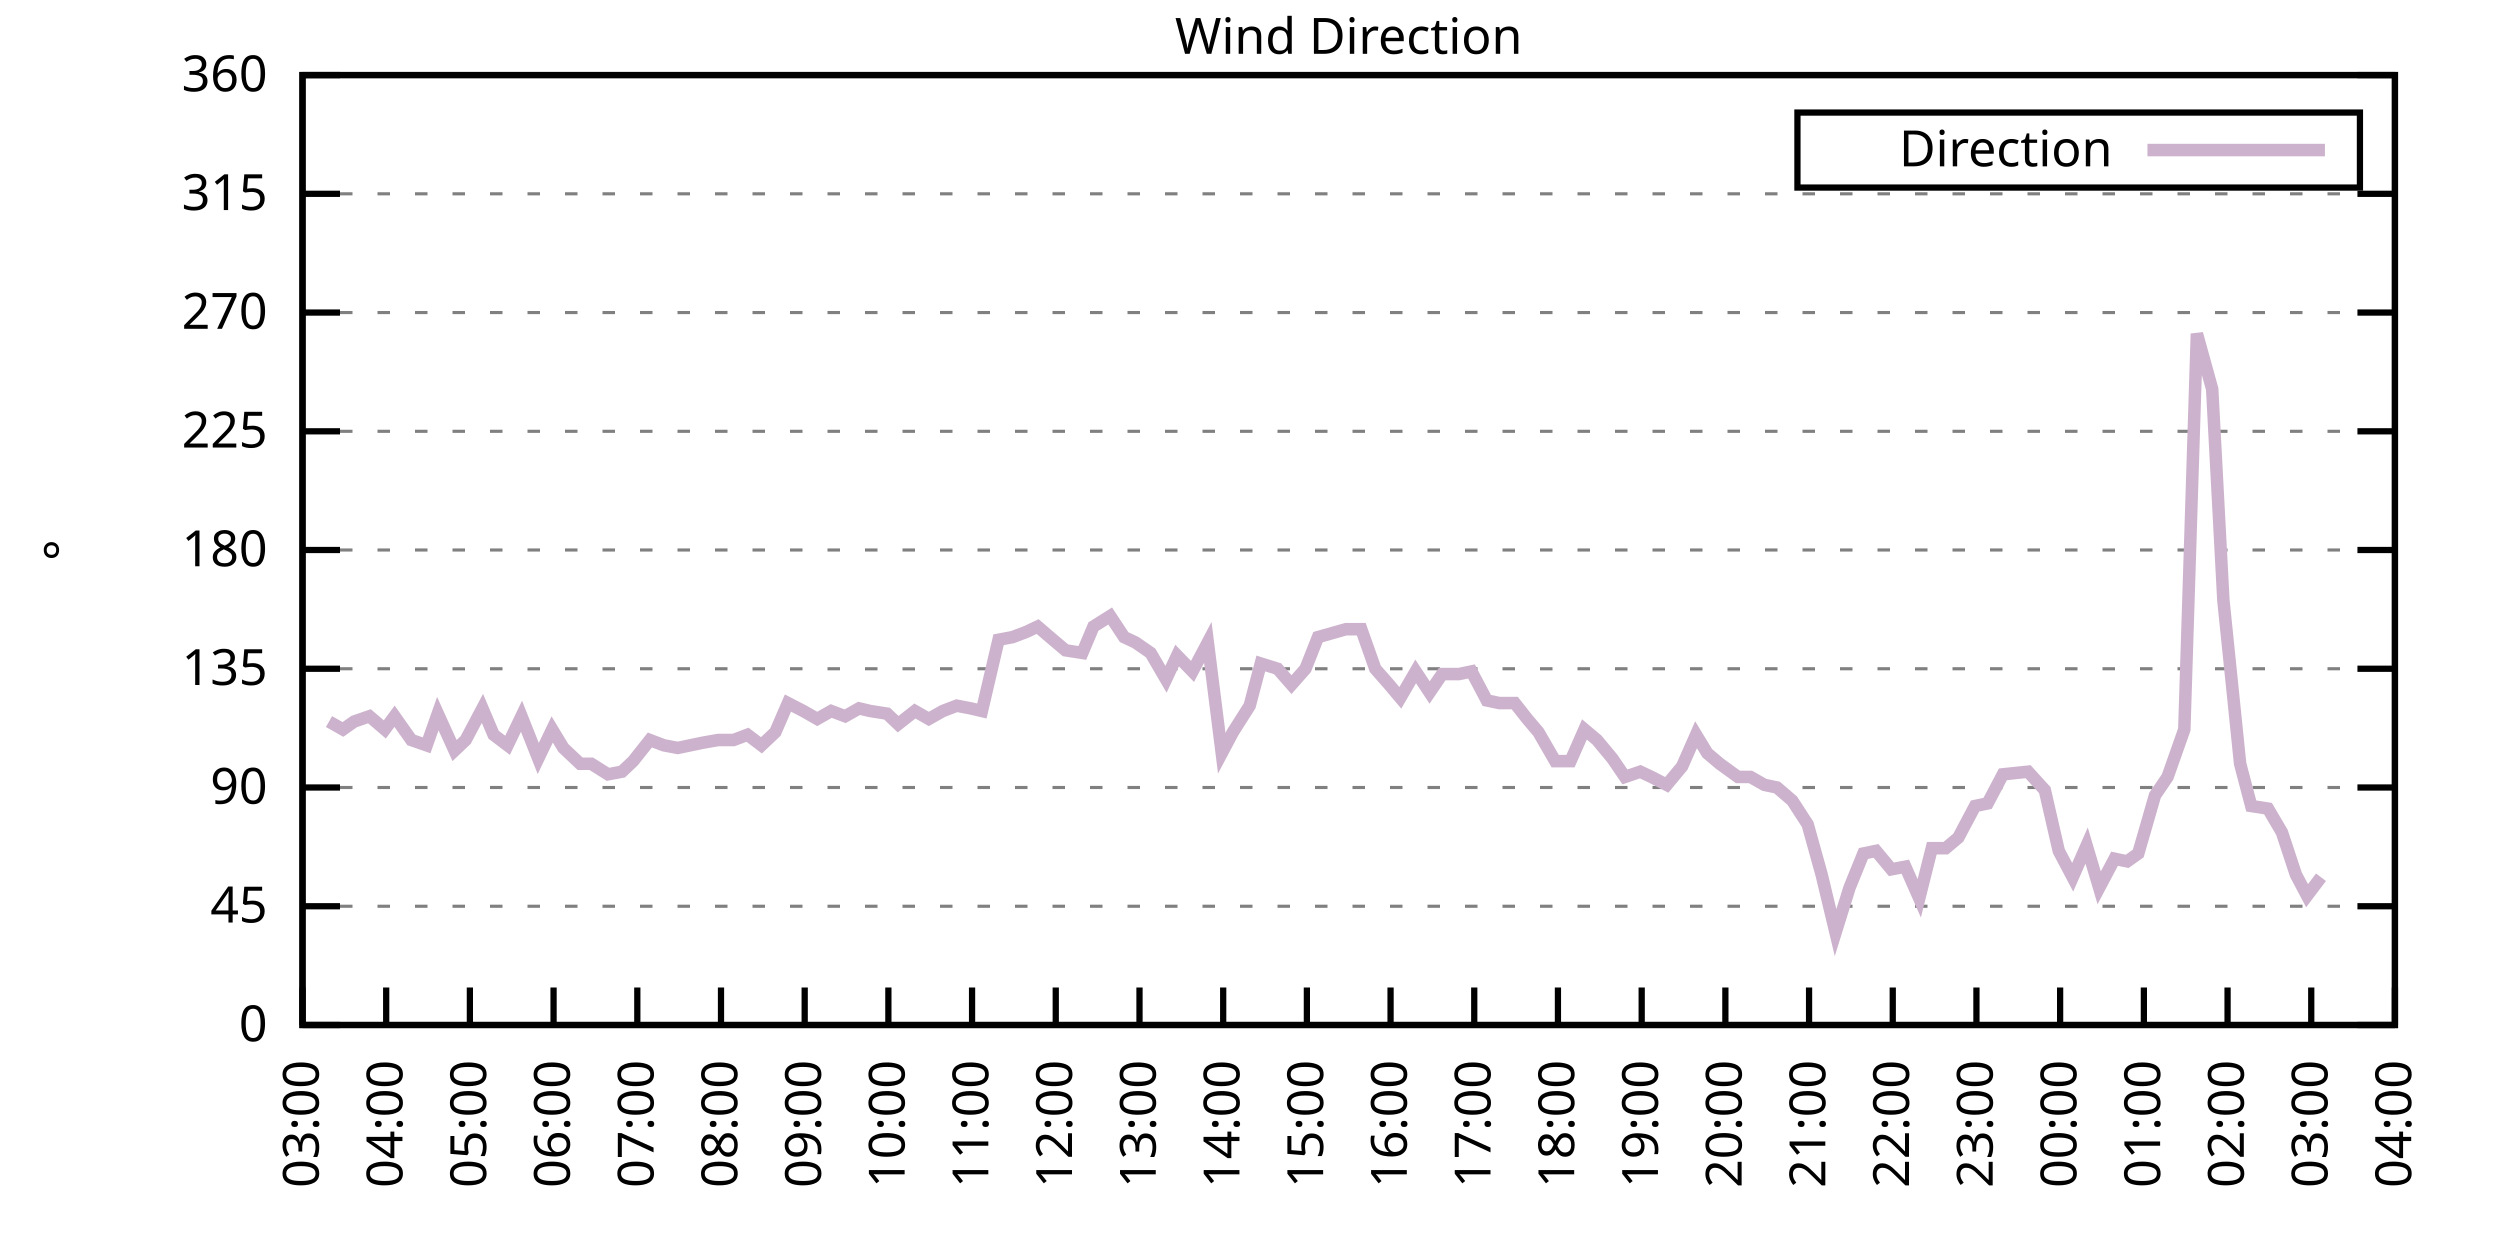
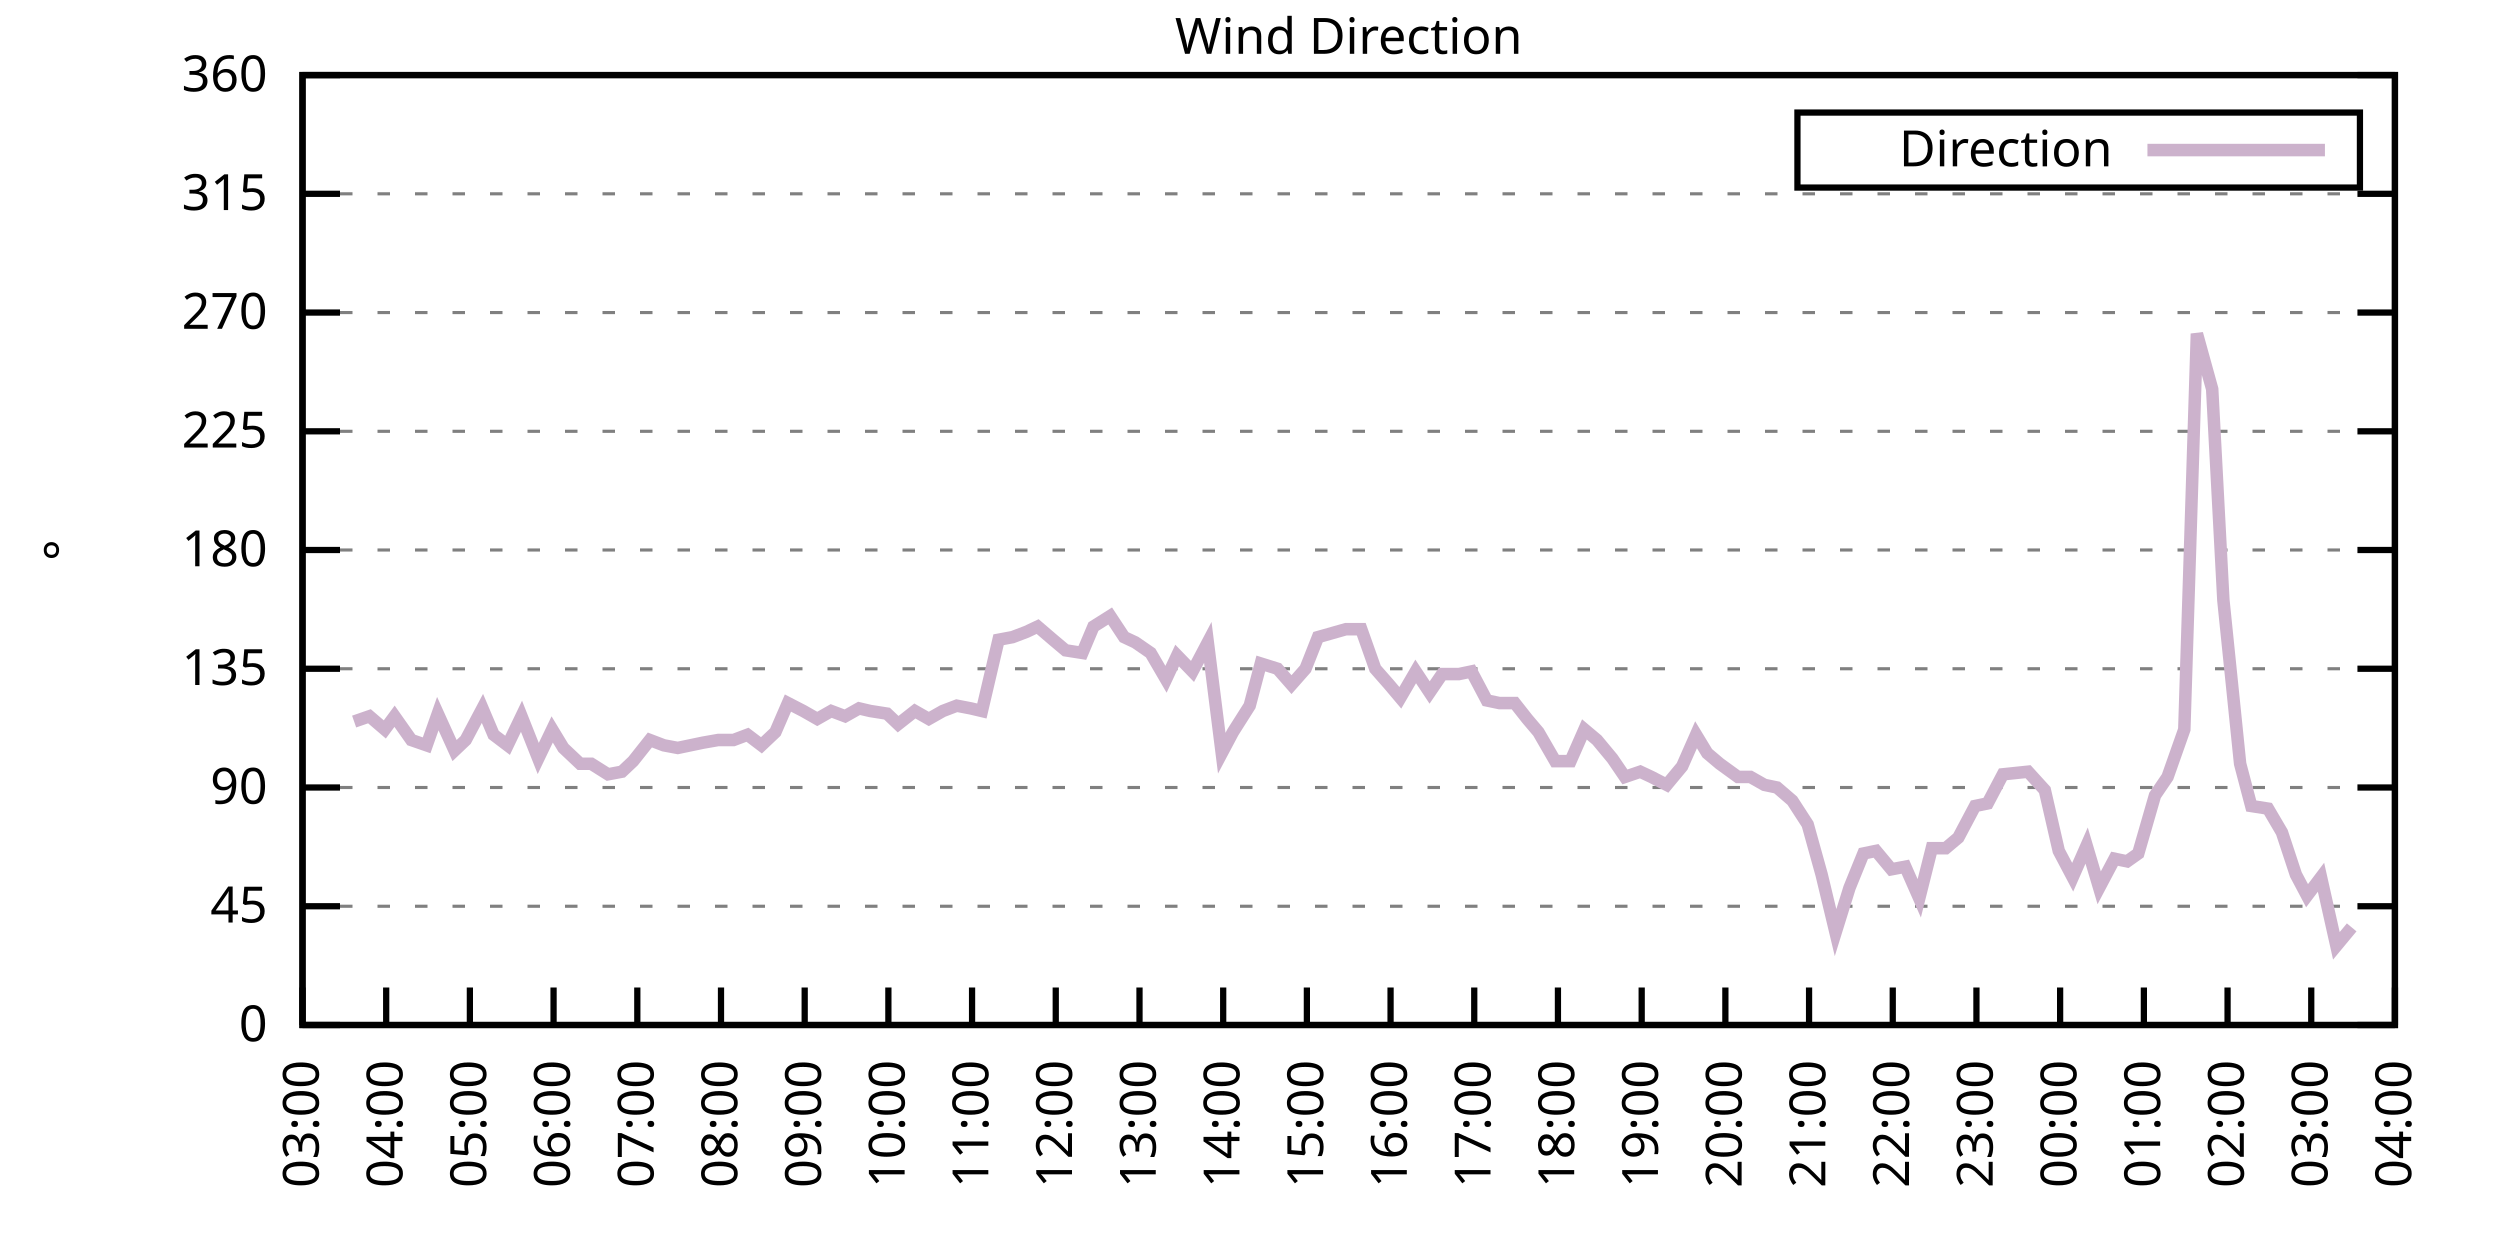
<svg xmlns="http://www.w3.org/2000/svg" xmlns:xlink="http://www.w3.org/1999/xlink" width="400" height="200" viewBox="0 0 400 200">
  <g id="gnuplot_canvas">
    <rect x="0" y="0" width="400" height="200" fill="none" />
    <defs>
      <circle id="gpDot" r="0.5" stroke-width="0.5" stroke="currentColor" />
      <path id="gpPt0" stroke-width="0.333" stroke="currentColor" d="M-1,0 h2 M0,-1 v2" />
      <path id="gpPt1" stroke-width="0.333" stroke="currentColor" d="M-1,-1 L1,1 M1,-1 L-1,1" />
      <path id="gpPt2" stroke-width="0.333" stroke="currentColor" d="M-1,0 L1,0 M0,-1 L0,1 M-1,-1 L1,1 M-1,1 L1,-1" />
      <rect id="gpPt3" stroke-width="0.333" stroke="currentColor" x="-1" y="-1" width="2" height="2" />
      <rect id="gpPt4" stroke-width="0.333" stroke="currentColor" fill="currentColor" x="-1" y="-1" width="2" height="2" />
      <circle id="gpPt5" stroke-width="0.333" stroke="currentColor" cx="0" cy="0" r="1" />
      <use xlink:href="#gpPt5" id="gpPt6" fill="currentColor" stroke="none" />
      <path id="gpPt7" stroke-width="0.333" stroke="currentColor" d="M0,-1.33 L-1.33,0.67 L1.33,0.67 z" />
      <use xlink:href="#gpPt7" id="gpPt8" fill="currentColor" stroke="none" />
      <use xlink:href="#gpPt7" id="gpPt9" stroke="currentColor" transform="rotate(180)" />
      <use xlink:href="#gpPt9" id="gpPt10" fill="currentColor" stroke="none" />
      <use xlink:href="#gpPt3" id="gpPt11" stroke="currentColor" transform="rotate(45)" />
      <use xlink:href="#gpPt11" id="gpPt12" fill="currentColor" stroke="none" />
      <path id="gpPt13" stroke-width="0.333" stroke="currentColor" d="M0,1.330 L1.265,0.411 L0.782,-1.067 L-0.782,-1.076 L-1.265,0.411 z" />
      <use xlink:href="#gpPt13" id="gpPt14" fill="currentColor" stroke="none" />
      <filter id="textbox" filterUnits="objectBoundingBox" x="0" y="0" height="1" width="1">
        <feFlood flood-color="white" flood-opacity="1" result="bgnd" />
        <feComposite in="SourceGraphic" in2="bgnd" operator="atop" />
      </filter>
      <filter id="greybox" filterUnits="objectBoundingBox" x="0" y="0" height="1" width="1">
        <feFlood flood-color="lightgrey" flood-opacity="1" result="grey" />
        <feComposite in="SourceGraphic" in2="grey" operator="atop" />
      </filter>
    </defs>
    <g fill="none" color="white" stroke="currentColor" stroke-width="1.00" stroke-linecap="butt" stroke-linejoin="miter">
</g>
    <g fill="none" color="black" stroke="currentColor" stroke-width="1.00" stroke-linecap="butt" stroke-linejoin="miter">
      <g stroke="none" shape-rendering="crispEdges">
        <polygon fill="rgb(255, 255, 255)" points="48.40,164.00 383.18,164.00 383.18,12.02 48.40,12.02 " />
      </g>
    </g>
    <g fill="none" color="black" stroke="currentColor" stroke-width="1.00" stroke-linecap="butt" stroke-linejoin="miter">
</g>
    <g fill="none" color="black" stroke="black" stroke-width="0.50" stroke-linecap="butt" stroke-linejoin="miter">
</g>
    <g fill="none" color="gray" stroke="currentColor" stroke-width="0.50" stroke-linecap="butt" stroke-linejoin="miter">
      <path stroke="gray" stroke-dasharray="2,4" class="gridline" d="M48.40,164.00 L383.19,164.00  " />
    </g>
    <g fill="none" color="gray" stroke="gray" stroke-width="1.00" stroke-linecap="butt" stroke-linejoin="miter">
</g>
    <g fill="none" color="black" stroke="currentColor" stroke-width="1.00" stroke-linecap="butt" stroke-linejoin="miter">
      <path stroke="black" d="M48.40,164.00 L54.40,164.00 M383.19,164.00 L377.19,164.00  " />
      <g transform="translate(42.80,166.60)" stroke="none" fill="black" font-family="Sans" font-size="8.00" text-anchor="end">
        <text>
          <tspan font-family="Sans"> 0</tspan>
        </text>
      </g>
    </g>
    <g fill="none" color="black" stroke="currentColor" stroke-width="1.00" stroke-linecap="butt" stroke-linejoin="miter">
</g>
    <g fill="none" color="black" stroke="black" stroke-width="0.50" stroke-linecap="butt" stroke-linejoin="miter">
</g>
    <g fill="none" color="gray" stroke="currentColor" stroke-width="0.50" stroke-linecap="butt" stroke-linejoin="miter">
      <path stroke="gray" stroke-dasharray="2,4" class="gridline" d="M48.40,145.00 L383.19,145.00  " />
    </g>
    <g fill="none" color="gray" stroke="gray" stroke-width="1.00" stroke-linecap="butt" stroke-linejoin="miter">
</g>
    <g fill="none" color="black" stroke="currentColor" stroke-width="1.00" stroke-linecap="butt" stroke-linejoin="miter">
      <path stroke="black" d="M48.40,145.00 L54.40,145.00 M383.19,145.00 L377.19,145.00  " />
      <g transform="translate(42.80,147.60)" stroke="none" fill="black" font-family="Sans" font-size="8.00" text-anchor="end">
        <text>
          <tspan font-family="Sans"> 45</tspan>
        </text>
      </g>
    </g>
    <g fill="none" color="black" stroke="currentColor" stroke-width="1.00" stroke-linecap="butt" stroke-linejoin="miter">
</g>
    <g fill="none" color="black" stroke="black" stroke-width="0.50" stroke-linecap="butt" stroke-linejoin="miter">
</g>
    <g fill="none" color="gray" stroke="currentColor" stroke-width="0.50" stroke-linecap="butt" stroke-linejoin="miter">
      <path stroke="gray" stroke-dasharray="2,4" class="gridline" d="M48.40,126.00 L383.19,126.00  " />
    </g>
    <g fill="none" color="gray" stroke="gray" stroke-width="1.00" stroke-linecap="butt" stroke-linejoin="miter">
</g>
    <g fill="none" color="black" stroke="currentColor" stroke-width="1.00" stroke-linecap="butt" stroke-linejoin="miter">
      <path stroke="black" d="M48.40,126.00 L54.40,126.00 M383.19,126.00 L377.19,126.00  " />
      <g transform="translate(42.80,128.60)" stroke="none" fill="black" font-family="Sans" font-size="8.00" text-anchor="end">
        <text>
          <tspan font-family="Sans"> 90</tspan>
        </text>
      </g>
    </g>
    <g fill="none" color="black" stroke="currentColor" stroke-width="1.00" stroke-linecap="butt" stroke-linejoin="miter">
</g>
    <g fill="none" color="black" stroke="black" stroke-width="0.50" stroke-linecap="butt" stroke-linejoin="miter">
</g>
    <g fill="none" color="gray" stroke="currentColor" stroke-width="0.50" stroke-linecap="butt" stroke-linejoin="miter">
      <path stroke="gray" stroke-dasharray="2,4" class="gridline" d="M48.40,107.00 L383.19,107.00  " />
    </g>
    <g fill="none" color="gray" stroke="gray" stroke-width="1.00" stroke-linecap="butt" stroke-linejoin="miter">
</g>
    <g fill="none" color="black" stroke="currentColor" stroke-width="1.00" stroke-linecap="butt" stroke-linejoin="miter">
      <path stroke="black" d="M48.40,107.00 L54.40,107.00 M383.19,107.00 L377.19,107.00  " />
      <g transform="translate(42.80,109.60)" stroke="none" fill="black" font-family="Sans" font-size="8.00" text-anchor="end">
        <text>
          <tspan font-family="Sans"> 135</tspan>
        </text>
      </g>
    </g>
    <g fill="none" color="black" stroke="currentColor" stroke-width="1.00" stroke-linecap="butt" stroke-linejoin="miter">
</g>
    <g fill="none" color="black" stroke="black" stroke-width="0.50" stroke-linecap="butt" stroke-linejoin="miter">
</g>
    <g fill="none" color="gray" stroke="currentColor" stroke-width="0.50" stroke-linecap="butt" stroke-linejoin="miter">
      <path stroke="gray" stroke-dasharray="2,4" class="gridline" d="M48.40,88.00 L383.19,88.00  " />
    </g>
    <g fill="none" color="gray" stroke="gray" stroke-width="1.00" stroke-linecap="butt" stroke-linejoin="miter">
</g>
    <g fill="none" color="black" stroke="currentColor" stroke-width="1.00" stroke-linecap="butt" stroke-linejoin="miter">
      <path stroke="black" d="M48.40,88.00 L54.40,88.00 M383.19,88.00 L377.19,88.00  " />
      <g transform="translate(42.80,90.60)" stroke="none" fill="black" font-family="Sans" font-size="8.00" text-anchor="end">
        <text>
          <tspan font-family="Sans"> 180</tspan>
        </text>
      </g>
    </g>
    <g fill="none" color="black" stroke="currentColor" stroke-width="1.00" stroke-linecap="butt" stroke-linejoin="miter">
</g>
    <g fill="none" color="black" stroke="black" stroke-width="0.50" stroke-linecap="butt" stroke-linejoin="miter">
</g>
    <g fill="none" color="gray" stroke="currentColor" stroke-width="0.50" stroke-linecap="butt" stroke-linejoin="miter">
      <path stroke="gray" stroke-dasharray="2,4" class="gridline" d="M48.40,69.01 L383.19,69.01  " />
    </g>
    <g fill="none" color="gray" stroke="gray" stroke-width="1.00" stroke-linecap="butt" stroke-linejoin="miter">
</g>
    <g fill="none" color="black" stroke="currentColor" stroke-width="1.00" stroke-linecap="butt" stroke-linejoin="miter">
      <path stroke="black" d="M48.40,69.01 L54.40,69.01 M383.19,69.01 L377.19,69.01  " />
      <g transform="translate(42.80,71.61)" stroke="none" fill="black" font-family="Sans" font-size="8.00" text-anchor="end">
        <text>
          <tspan font-family="Sans"> 225</tspan>
        </text>
      </g>
    </g>
    <g fill="none" color="black" stroke="currentColor" stroke-width="1.00" stroke-linecap="butt" stroke-linejoin="miter">
</g>
    <g fill="none" color="black" stroke="black" stroke-width="0.50" stroke-linecap="butt" stroke-linejoin="miter">
</g>
    <g fill="none" color="gray" stroke="currentColor" stroke-width="0.50" stroke-linecap="butt" stroke-linejoin="miter">
      <path stroke="gray" stroke-dasharray="2,4" class="gridline" d="M48.40,50.01 L383.19,50.01  " />
    </g>
    <g fill="none" color="gray" stroke="gray" stroke-width="1.00" stroke-linecap="butt" stroke-linejoin="miter">
</g>
    <g fill="none" color="black" stroke="currentColor" stroke-width="1.00" stroke-linecap="butt" stroke-linejoin="miter">
      <path stroke="black" d="M48.40,50.01 L54.40,50.01 M383.19,50.01 L377.19,50.01  " />
      <g transform="translate(42.80,52.61)" stroke="none" fill="black" font-family="Sans" font-size="8.00" text-anchor="end">
        <text>
          <tspan font-family="Sans"> 270</tspan>
        </text>
      </g>
    </g>
    <g fill="none" color="black" stroke="currentColor" stroke-width="1.00" stroke-linecap="butt" stroke-linejoin="miter">
</g>
    <g fill="none" color="black" stroke="black" stroke-width="0.50" stroke-linecap="butt" stroke-linejoin="miter">
</g>
    <g fill="none" color="gray" stroke="currentColor" stroke-width="0.50" stroke-linecap="butt" stroke-linejoin="miter">
      <path stroke="gray" stroke-dasharray="2,4" class="gridline" d="M48.40,31.01 L383.19,31.01  " />
    </g>
    <g fill="none" color="gray" stroke="gray" stroke-width="1.00" stroke-linecap="butt" stroke-linejoin="miter">
</g>
    <g fill="none" color="black" stroke="currentColor" stroke-width="1.00" stroke-linecap="butt" stroke-linejoin="miter">
      <path stroke="black" d="M48.40,31.01 L54.40,31.01 M383.19,31.01 L377.19,31.01  " />
      <g transform="translate(42.80,33.61)" stroke="none" fill="black" font-family="Sans" font-size="8.00" text-anchor="end">
        <text>
          <tspan font-family="Sans"> 315</tspan>
        </text>
      </g>
    </g>
    <g fill="none" color="black" stroke="currentColor" stroke-width="1.00" stroke-linecap="butt" stroke-linejoin="miter">
</g>
    <g fill="none" color="black" stroke="black" stroke-width="0.50" stroke-linecap="butt" stroke-linejoin="miter">
</g>
    <g fill="none" color="gray" stroke="currentColor" stroke-width="0.50" stroke-linecap="butt" stroke-linejoin="miter">
      <path stroke="gray" stroke-dasharray="2,4" class="gridline" d="M48.40,12.01 L383.19,12.01  " />
    </g>
    <g fill="none" color="gray" stroke="gray" stroke-width="1.00" stroke-linecap="butt" stroke-linejoin="miter">
</g>
    <g fill="none" color="black" stroke="currentColor" stroke-width="1.00" stroke-linecap="butt" stroke-linejoin="miter">
      <path stroke="black" d="M48.40,12.01 L54.40,12.01 M383.19,12.01 L377.19,12.01  " />
      <g transform="translate(42.80,14.61)" stroke="none" fill="black" font-family="Sans" font-size="8.00" text-anchor="end">
        <text>
          <tspan font-family="Sans"> 360</tspan>
        </text>
      </g>
    </g>
    <g fill="none" color="black" stroke="currentColor" stroke-width="1.00" stroke-linecap="butt" stroke-linejoin="miter">
      <path stroke="black" d="M48.40,164.00 L48.40,158.00  " />
      <g transform="translate(51.00,169.60) rotate(270.00)" stroke="none" fill="black" font-family="Sans" font-size="8.00" text-anchor="end">
        <text>
          <tspan font-family="Sans">03:00</tspan>
        </text>
      </g>
    </g>
    <g fill="none" color="black" stroke="currentColor" stroke-width="1.00" stroke-linecap="butt" stroke-linejoin="miter">
      <path stroke="black" d="M61.79,164.00 L61.79,158.00  " />
      <g transform="translate(64.39,169.60) rotate(270.00)" stroke="none" fill="black" font-family="Sans" font-size="8.00" text-anchor="end">
        <text>
          <tspan font-family="Sans">04:00</tspan>
        </text>
      </g>
    </g>
    <g fill="none" color="black" stroke="currentColor" stroke-width="1.00" stroke-linecap="butt" stroke-linejoin="miter">
      <path stroke="black" d="M75.18,164.00 L75.18,158.00  " />
      <g transform="translate(77.78,169.60) rotate(270.00)" stroke="none" fill="black" font-family="Sans" font-size="8.00" text-anchor="end">
        <text>
          <tspan font-family="Sans">05:00</tspan>
        </text>
      </g>
    </g>
    <g fill="none" color="black" stroke="currentColor" stroke-width="1.00" stroke-linecap="butt" stroke-linejoin="miter">
      <path stroke="black" d="M88.57,164.00 L88.57,158.00  " />
      <g transform="translate(91.17,169.60) rotate(270.00)" stroke="none" fill="black" font-family="Sans" font-size="8.00" text-anchor="end">
        <text>
          <tspan font-family="Sans">06:00</tspan>
        </text>
      </g>
    </g>
    <g fill="none" color="black" stroke="currentColor" stroke-width="1.00" stroke-linecap="butt" stroke-linejoin="miter">
      <path stroke="black" d="M101.97,164.00 L101.97,158.00  " />
      <g transform="translate(104.57,169.60) rotate(270.00)" stroke="none" fill="black" font-family="Sans" font-size="8.00" text-anchor="end">
        <text>
          <tspan font-family="Sans">07:00</tspan>
        </text>
      </g>
    </g>
    <g fill="none" color="black" stroke="currentColor" stroke-width="1.00" stroke-linecap="butt" stroke-linejoin="miter">
      <path stroke="black" d="M115.36,164.00 L115.36,158.00  " />
      <g transform="translate(117.96,169.60) rotate(270.00)" stroke="none" fill="black" font-family="Sans" font-size="8.00" text-anchor="end">
        <text>
          <tspan font-family="Sans">08:00</tspan>
        </text>
      </g>
    </g>
    <g fill="none" color="black" stroke="currentColor" stroke-width="1.00" stroke-linecap="butt" stroke-linejoin="miter">
      <path stroke="black" d="M128.75,164.00 L128.75,158.00  " />
      <g transform="translate(131.35,169.60) rotate(270.00)" stroke="none" fill="black" font-family="Sans" font-size="8.00" text-anchor="end">
        <text>
          <tspan font-family="Sans">09:00</tspan>
        </text>
      </g>
    </g>
    <g fill="none" color="black" stroke="currentColor" stroke-width="1.00" stroke-linecap="butt" stroke-linejoin="miter">
      <path stroke="black" d="M142.14,164.00 L142.14,158.00  " />
      <g transform="translate(144.74,169.60) rotate(270.00)" stroke="none" fill="black" font-family="Sans" font-size="8.00" text-anchor="end">
        <text>
          <tspan font-family="Sans">10:00</tspan>
        </text>
      </g>
    </g>
    <g fill="none" color="black" stroke="currentColor" stroke-width="1.00" stroke-linecap="butt" stroke-linejoin="miter">
      <path stroke="black" d="M155.53,164.00 L155.53,158.00  " />
      <g transform="translate(158.13,169.60) rotate(270.00)" stroke="none" fill="black" font-family="Sans" font-size="8.00" text-anchor="end">
        <text>
          <tspan font-family="Sans">11:00</tspan>
        </text>
      </g>
    </g>
    <g fill="none" color="black" stroke="currentColor" stroke-width="1.00" stroke-linecap="butt" stroke-linejoin="miter">
      <path stroke="black" d="M168.92,164.00 L168.92,158.00  " />
      <g transform="translate(171.52,169.60) rotate(270.00)" stroke="none" fill="black" font-family="Sans" font-size="8.00" text-anchor="end">
        <text>
          <tspan font-family="Sans">12:00</tspan>
        </text>
      </g>
    </g>
    <g fill="none" color="black" stroke="currentColor" stroke-width="1.00" stroke-linecap="butt" stroke-linejoin="miter">
      <path stroke="black" d="M182.32,164.00 L182.32,158.00  " />
      <g transform="translate(184.92,169.60) rotate(270.00)" stroke="none" fill="black" font-family="Sans" font-size="8.00" text-anchor="end">
        <text>
          <tspan font-family="Sans">13:00</tspan>
        </text>
      </g>
    </g>
    <g fill="none" color="black" stroke="currentColor" stroke-width="1.00" stroke-linecap="butt" stroke-linejoin="miter">
      <path stroke="black" d="M195.71,164.00 L195.71,158.00  " />
      <g transform="translate(198.31,169.60) rotate(270.00)" stroke="none" fill="black" font-family="Sans" font-size="8.00" text-anchor="end">
        <text>
          <tspan font-family="Sans">14:00</tspan>
        </text>
      </g>
    </g>
    <g fill="none" color="black" stroke="currentColor" stroke-width="1.00" stroke-linecap="butt" stroke-linejoin="miter">
      <path stroke="black" d="M209.10,164.00 L209.10,158.00  " />
      <g transform="translate(211.70,169.60) rotate(270.00)" stroke="none" fill="black" font-family="Sans" font-size="8.00" text-anchor="end">
        <text>
          <tspan font-family="Sans">15:00</tspan>
        </text>
      </g>
    </g>
    <g fill="none" color="black" stroke="currentColor" stroke-width="1.00" stroke-linecap="butt" stroke-linejoin="miter">
      <path stroke="black" d="M222.49,164.00 L222.49,158.00  " />
      <g transform="translate(225.09,169.60) rotate(270.00)" stroke="none" fill="black" font-family="Sans" font-size="8.00" text-anchor="end">
        <text>
          <tspan font-family="Sans">16:00</tspan>
        </text>
      </g>
    </g>
    <g fill="none" color="black" stroke="currentColor" stroke-width="1.00" stroke-linecap="butt" stroke-linejoin="miter">
      <path stroke="black" d="M235.88,164.00 L235.88,158.00  " />
      <g transform="translate(238.48,169.60) rotate(270.00)" stroke="none" fill="black" font-family="Sans" font-size="8.00" text-anchor="end">
        <text>
          <tspan font-family="Sans">17:00</tspan>
        </text>
      </g>
    </g>
    <g fill="none" color="black" stroke="currentColor" stroke-width="1.00" stroke-linecap="butt" stroke-linejoin="miter">
      <path stroke="black" d="M249.27,164.00 L249.27,158.00  " />
      <g transform="translate(251.87,169.60) rotate(270.00)" stroke="none" fill="black" font-family="Sans" font-size="8.00" text-anchor="end">
        <text>
          <tspan font-family="Sans">18:00</tspan>
        </text>
      </g>
    </g>
    <g fill="none" color="black" stroke="currentColor" stroke-width="1.00" stroke-linecap="butt" stroke-linejoin="miter">
      <path stroke="black" d="M262.67,164.00 L262.67,158.00  " />
      <g transform="translate(265.27,169.60) rotate(270.00)" stroke="none" fill="black" font-family="Sans" font-size="8.00" text-anchor="end">
        <text>
          <tspan font-family="Sans">19:00</tspan>
        </text>
      </g>
    </g>
    <g fill="none" color="black" stroke="currentColor" stroke-width="1.00" stroke-linecap="butt" stroke-linejoin="miter">
      <path stroke="black" d="M276.06,164.00 L276.06,158.00  " />
      <g transform="translate(278.66,169.60) rotate(270.00)" stroke="none" fill="black" font-family="Sans" font-size="8.00" text-anchor="end">
        <text>
          <tspan font-family="Sans">20:00</tspan>
        </text>
      </g>
    </g>
    <g fill="none" color="black" stroke="currentColor" stroke-width="1.00" stroke-linecap="butt" stroke-linejoin="miter">
      <path stroke="black" d="M289.45,164.00 L289.45,158.00  " />
      <g transform="translate(292.05,169.60) rotate(270.00)" stroke="none" fill="black" font-family="Sans" font-size="8.00" text-anchor="end">
        <text>
          <tspan font-family="Sans">21:00</tspan>
        </text>
      </g>
    </g>
    <g fill="none" color="black" stroke="currentColor" stroke-width="1.00" stroke-linecap="butt" stroke-linejoin="miter">
      <path stroke="black" d="M302.84,164.00 L302.84,158.00  " />
      <g transform="translate(305.44,169.60) rotate(270.00)" stroke="none" fill="black" font-family="Sans" font-size="8.00" text-anchor="end">
        <text>
          <tspan font-family="Sans">22:00</tspan>
        </text>
      </g>
    </g>
    <g fill="none" color="black" stroke="currentColor" stroke-width="1.00" stroke-linecap="butt" stroke-linejoin="miter">
      <path stroke="black" d="M316.23,164.00 L316.23,158.00  " />
      <g transform="translate(318.83,169.60) rotate(270.00)" stroke="none" fill="black" font-family="Sans" font-size="8.00" text-anchor="end">
        <text>
          <tspan font-family="Sans">23:00</tspan>
        </text>
      </g>
    </g>
    <g fill="none" color="black" stroke="currentColor" stroke-width="1.00" stroke-linecap="butt" stroke-linejoin="miter">
      <path stroke="black" d="M329.62,164.00 L329.62,158.00  " />
      <g transform="translate(332.22,169.60) rotate(270.00)" stroke="none" fill="black" font-family="Sans" font-size="8.00" text-anchor="end">
        <text>
          <tspan font-family="Sans">00:00</tspan>
        </text>
      </g>
    </g>
    <g fill="none" color="black" stroke="currentColor" stroke-width="1.00" stroke-linecap="butt" stroke-linejoin="miter">
      <path stroke="black" d="M343.02,164.00 L343.02,158.00  " />
      <g transform="translate(345.62,169.60) rotate(270.00)" stroke="none" fill="black" font-family="Sans" font-size="8.00" text-anchor="end">
        <text>
          <tspan font-family="Sans">01:00</tspan>
        </text>
      </g>
    </g>
    <g fill="none" color="black" stroke="currentColor" stroke-width="1.00" stroke-linecap="butt" stroke-linejoin="miter">
      <path stroke="black" d="M356.41,164.00 L356.41,158.00  " />
      <g transform="translate(359.01,169.60) rotate(270.00)" stroke="none" fill="black" font-family="Sans" font-size="8.00" text-anchor="end">
        <text>
          <tspan font-family="Sans">02:00</tspan>
        </text>
      </g>
    </g>
    <g fill="none" color="black" stroke="currentColor" stroke-width="1.00" stroke-linecap="butt" stroke-linejoin="miter">
      <path stroke="black" d="M369.80,164.00 L369.80,158.00  " />
      <g transform="translate(372.40,169.60) rotate(270.00)" stroke="none" fill="black" font-family="Sans" font-size="8.00" text-anchor="end">
        <text>
          <tspan font-family="Sans">03:00</tspan>
        </text>
      </g>
    </g>
    <g fill="none" color="black" stroke="currentColor" stroke-width="1.00" stroke-linecap="butt" stroke-linejoin="miter">
      <path stroke="black" d="M383.19,164.00 L383.19,158.00  " />
      <g transform="translate(385.79,169.60) rotate(270.00)" stroke="none" fill="black" font-family="Sans" font-size="8.00" text-anchor="end">
        <text>
          <tspan font-family="Sans">04:00</tspan>
        </text>
      </g>
    </g>
    <g fill="none" color="black" stroke="currentColor" stroke-width="1.00" stroke-linecap="butt" stroke-linejoin="miter">
</g>
    <g fill="none" color="black" stroke="currentColor" stroke-width="1.00" stroke-linecap="butt" stroke-linejoin="miter">
      <path stroke="black" d="M48.40,12.01 L48.40,164.00 L383.19,164.00 L383.19,12.01 L48.40,12.01 Z  " />
    </g>
    <g fill="none" color="black" stroke="currentColor" stroke-width="1.00" stroke-linecap="butt" stroke-linejoin="miter">
</g>
    <g fill="none" color="black" stroke="currentColor" stroke-width="1.00" stroke-linecap="butt" stroke-linejoin="miter">
      <path stroke="black" d="M287.59,30.01 L287.59,18.01 L377.59,18.01 L377.59,30.01 L287.59,30.01 Z  " />
    </g>
    <g id="Wind_direction_plot_1">
      <g fill="none" color="white" stroke="black" stroke-width="2.00" stroke-linecap="butt" stroke-linejoin="miter">
</g>
      <g fill="none" color="black" stroke="currentColor" stroke-width="2.00" stroke-linecap="butt" stroke-linejoin="miter">
        <g transform="translate(337.99,26.61)" stroke="none" fill="black" font-family="Sans" font-size="8.00" text-anchor="end">
          <text>
            <tspan font-family="Sans">Direction</tspan>
          </text>
        </g>
      </g>
      <g fill="none" color="black" stroke="currentColor" stroke-width="2.00" stroke-linecap="butt" stroke-linejoin="miter">
-         <path stroke="rgb(204, 178, 204)" d="M343.59,24.01 L371.99,24.01 M52.64,115.45 L54.87,116.71 L56.66,115.45 L59.11,114.60 L61.57,116.71 L63.13,114.60   L65.81,118.40 L68.26,119.25 L70.05,114.18 L72.73,120.09 L74.51,118.40 L77.19,113.34 L78.98,117.56 L81.21,119.25   L83.44,114.60 L86.12,121.36 L88.35,116.71 L90.14,119.67 L92.82,122.20 L94.60,122.20 L97.28,123.89 L99.51,123.47   L101.30,121.78 L103.98,118.40 L106.21,119.25 L108.44,119.67 L112.46,118.83 L114.91,118.40 L117.37,118.40 L119.60,117.56   L121.83,119.25 L124.06,117.14 L126.07,112.49 L128.53,113.76 L130.76,115.03 L132.99,113.76 L135.22,114.60 L137.45,113.34   L139.24,113.76 L141.92,114.18 L143.70,115.87 L146.38,113.76 L148.61,115.03 L150.85,113.76 L153.08,112.91 L155.31,113.34   L157.10,113.76 L159.77,102.36 L162.01,101.94 L164.24,101.09 L166.02,100.25 L168.48,102.36 L170.49,104.05 L173.17,104.47   L174.95,100.25 L177.63,98.56 L179.86,101.94 L181.65,102.78 L184.10,104.47 L186.56,108.69 L188.34,104.89 L190.80,107.43   L193.25,102.78 L195.48,120.51 L197.27,117.14 L199.95,112.91 L201.73,106.16 L204.41,107.00 L206.64,109.54 L208.88,107.00   L210.88,101.94 L215.35,100.67 L217.80,100.67 L220.04,107.00 L222.27,109.54 L224.05,111.65 L226.51,107.43 L228.74,110.80   L230.75,107.85 L233.43,107.85 L235.44,107.43 L237.89,112.07 L239.90,112.49 L242.36,112.49 L244.36,115.03 L246.15,117.14   L248.83,121.78 L251.28,121.78 L253.51,116.71 L255.52,118.40 L257.98,121.36 L259.99,124.31 L262.44,123.47 L264.23,124.31   L266.68,125.58 L269.14,122.62 L271.37,117.56 L273.16,120.51 L275.16,122.20 L278.07,124.31 L280.07,124.31 L282.31,125.58   L284.32,126.00 L286.77,128.11 L289.23,131.91 L291.46,139.93 L293.69,149.22 L295.92,142.05 L298.15,136.56 L300.16,136.14   L302.62,139.09 L304.85,138.67 L307.08,143.73 L309.09,135.71 L311.32,135.71 L313.33,134.02 L316.01,128.96 L318.02,128.54   L320.47,123.89 L324.49,123.47 L327.17,126.42 L329.40,136.14 L331.63,140.36 L333.86,135.29 L335.87,142.05 L338.33,137.40   L340.34,137.82 L342.12,136.56 L344.80,127.27 L346.81,124.31 L349.49,116.71 L351.50,53.39 L353.95,62.25 L355.74,96.03   L358.42,122.20 L360.20,128.96 L362.88,129.38 L365.11,133.18 L367.34,139.93 L369.13,143.31 L371.36,140.36  " />
+         <path stroke="rgb(204, 178, 204)" d="M343.59,24.01 L371.99,24.01 M56.66,115.45 L59.11,114.60 L61.57,116.71 L63.13,114.60 L65.81,118.40 L68.26,119.25   L70.05,114.18 L72.73,120.09 L74.51,118.40 L77.19,113.34 L78.98,117.56 L81.21,119.25 L83.44,114.60 L86.12,121.36   L88.35,116.71 L90.14,119.67 L92.82,122.20 L94.60,122.20 L97.28,123.89 L99.51,123.47 L101.30,121.78 L103.98,118.40   L106.21,119.25 L108.44,119.67 L112.46,118.83 L114.91,118.40 L117.37,118.40 L119.60,117.56 L121.83,119.25 L124.06,117.14   L126.07,112.49 L128.53,113.76 L130.76,115.03 L132.99,113.76 L135.22,114.60 L137.45,113.34 L139.24,113.76 L141.92,114.18   L143.70,115.87 L146.38,113.76 L148.61,115.03 L150.85,113.76 L153.08,112.91 L155.31,113.34 L157.10,113.76 L159.77,102.36   L162.01,101.94 L164.24,101.09 L166.02,100.25 L168.48,102.36 L170.49,104.05 L173.17,104.47 L174.95,100.25 L177.63,98.56   L179.86,101.94 L181.65,102.78 L184.10,104.47 L186.56,108.69 L188.34,104.89 L190.80,107.43 L193.25,102.78 L195.48,120.51   L197.27,117.14 L199.95,112.91 L201.73,106.16 L204.41,107.00 L206.64,109.54 L208.88,107.00 L210.88,101.94 L215.35,100.67   L217.80,100.67 L220.04,107.00 L222.27,109.54 L224.05,111.65 L226.51,107.43 L228.74,110.80 L230.75,107.85 L233.43,107.85   L235.44,107.43 L237.89,112.07 L239.90,112.49 L242.36,112.49 L244.36,115.03 L246.15,117.14 L248.83,121.78 L251.28,121.78   L253.51,116.71 L255.52,118.40 L257.98,121.36 L259.99,124.31 L262.44,123.47 L264.23,124.31 L266.68,125.58 L269.14,122.62   L271.37,117.56 L273.16,120.51 L275.16,122.20 L278.07,124.31 L280.07,124.31 L282.31,125.58 L284.32,126.00 L286.77,128.11   L289.23,131.91 L291.46,139.93 L293.69,149.22 L295.92,142.05 L298.15,136.56 L300.16,136.14 L302.62,139.09 L304.85,138.67   L307.08,143.73 L309.09,135.71 L311.32,135.71 L313.33,134.02 L316.01,128.96 L318.02,128.54 L320.47,123.89 L324.49,123.47   L327.17,126.42 L329.40,136.14 L331.63,140.36 L333.86,135.29 L335.87,142.05 L338.33,137.40 L340.34,137.82 L342.12,136.56   L344.80,127.27 L346.81,124.31 L349.49,116.71 L351.50,53.39 L353.95,62.25 L355.74,96.03 L358.42,122.20 L360.20,128.96   L362.88,129.38 L365.11,133.18 L367.34,139.93 L369.13,143.31 L371.36,140.36 L373.82,151.33 L376.27,148.38  " />
      </g>
    </g>
    <g fill="none" color="black" stroke="currentColor" stroke-width="2.00" stroke-linecap="butt" stroke-linejoin="miter">
</g>
    <g fill="none" color="black" stroke="black" stroke-width="1.00" stroke-linecap="butt" stroke-linejoin="miter">
</g>
    <g fill="none" color="black" stroke="currentColor" stroke-width="1.00" stroke-linecap="butt" stroke-linejoin="miter">
      <path stroke="black" d="M48.40,12.01 L48.40,164.00 L383.19,164.00 L383.19,12.01 L48.40,12.01 Z  " />
      <g transform="translate(12.80,88.01) rotate(270.00)" stroke="none" fill="black" font-family="Sans" font-size="8.00" text-anchor="middle">
        <text>
          <tspan font-family="Sans">°</tspan>
        </text>
      </g>
    </g>
    <g fill="none" color="black" stroke="currentColor" stroke-width="1.00" stroke-linecap="butt" stroke-linejoin="miter">
</g>
    <g fill="none" color="black" stroke="currentColor" stroke-width="1.00" stroke-linecap="butt" stroke-linejoin="miter">
      <g transform="translate(215.79,8.61)" stroke="none" fill="black" font-family="Sans" font-size="8.00" text-anchor="middle">
        <text>
          <tspan font-family="Sans">Wind Direction</tspan>
        </text>
      </g>
    </g>
    <g fill="none" color="black" stroke="currentColor" stroke-width="1.00" stroke-linecap="butt" stroke-linejoin="miter">
</g>
  </g>
</svg>
